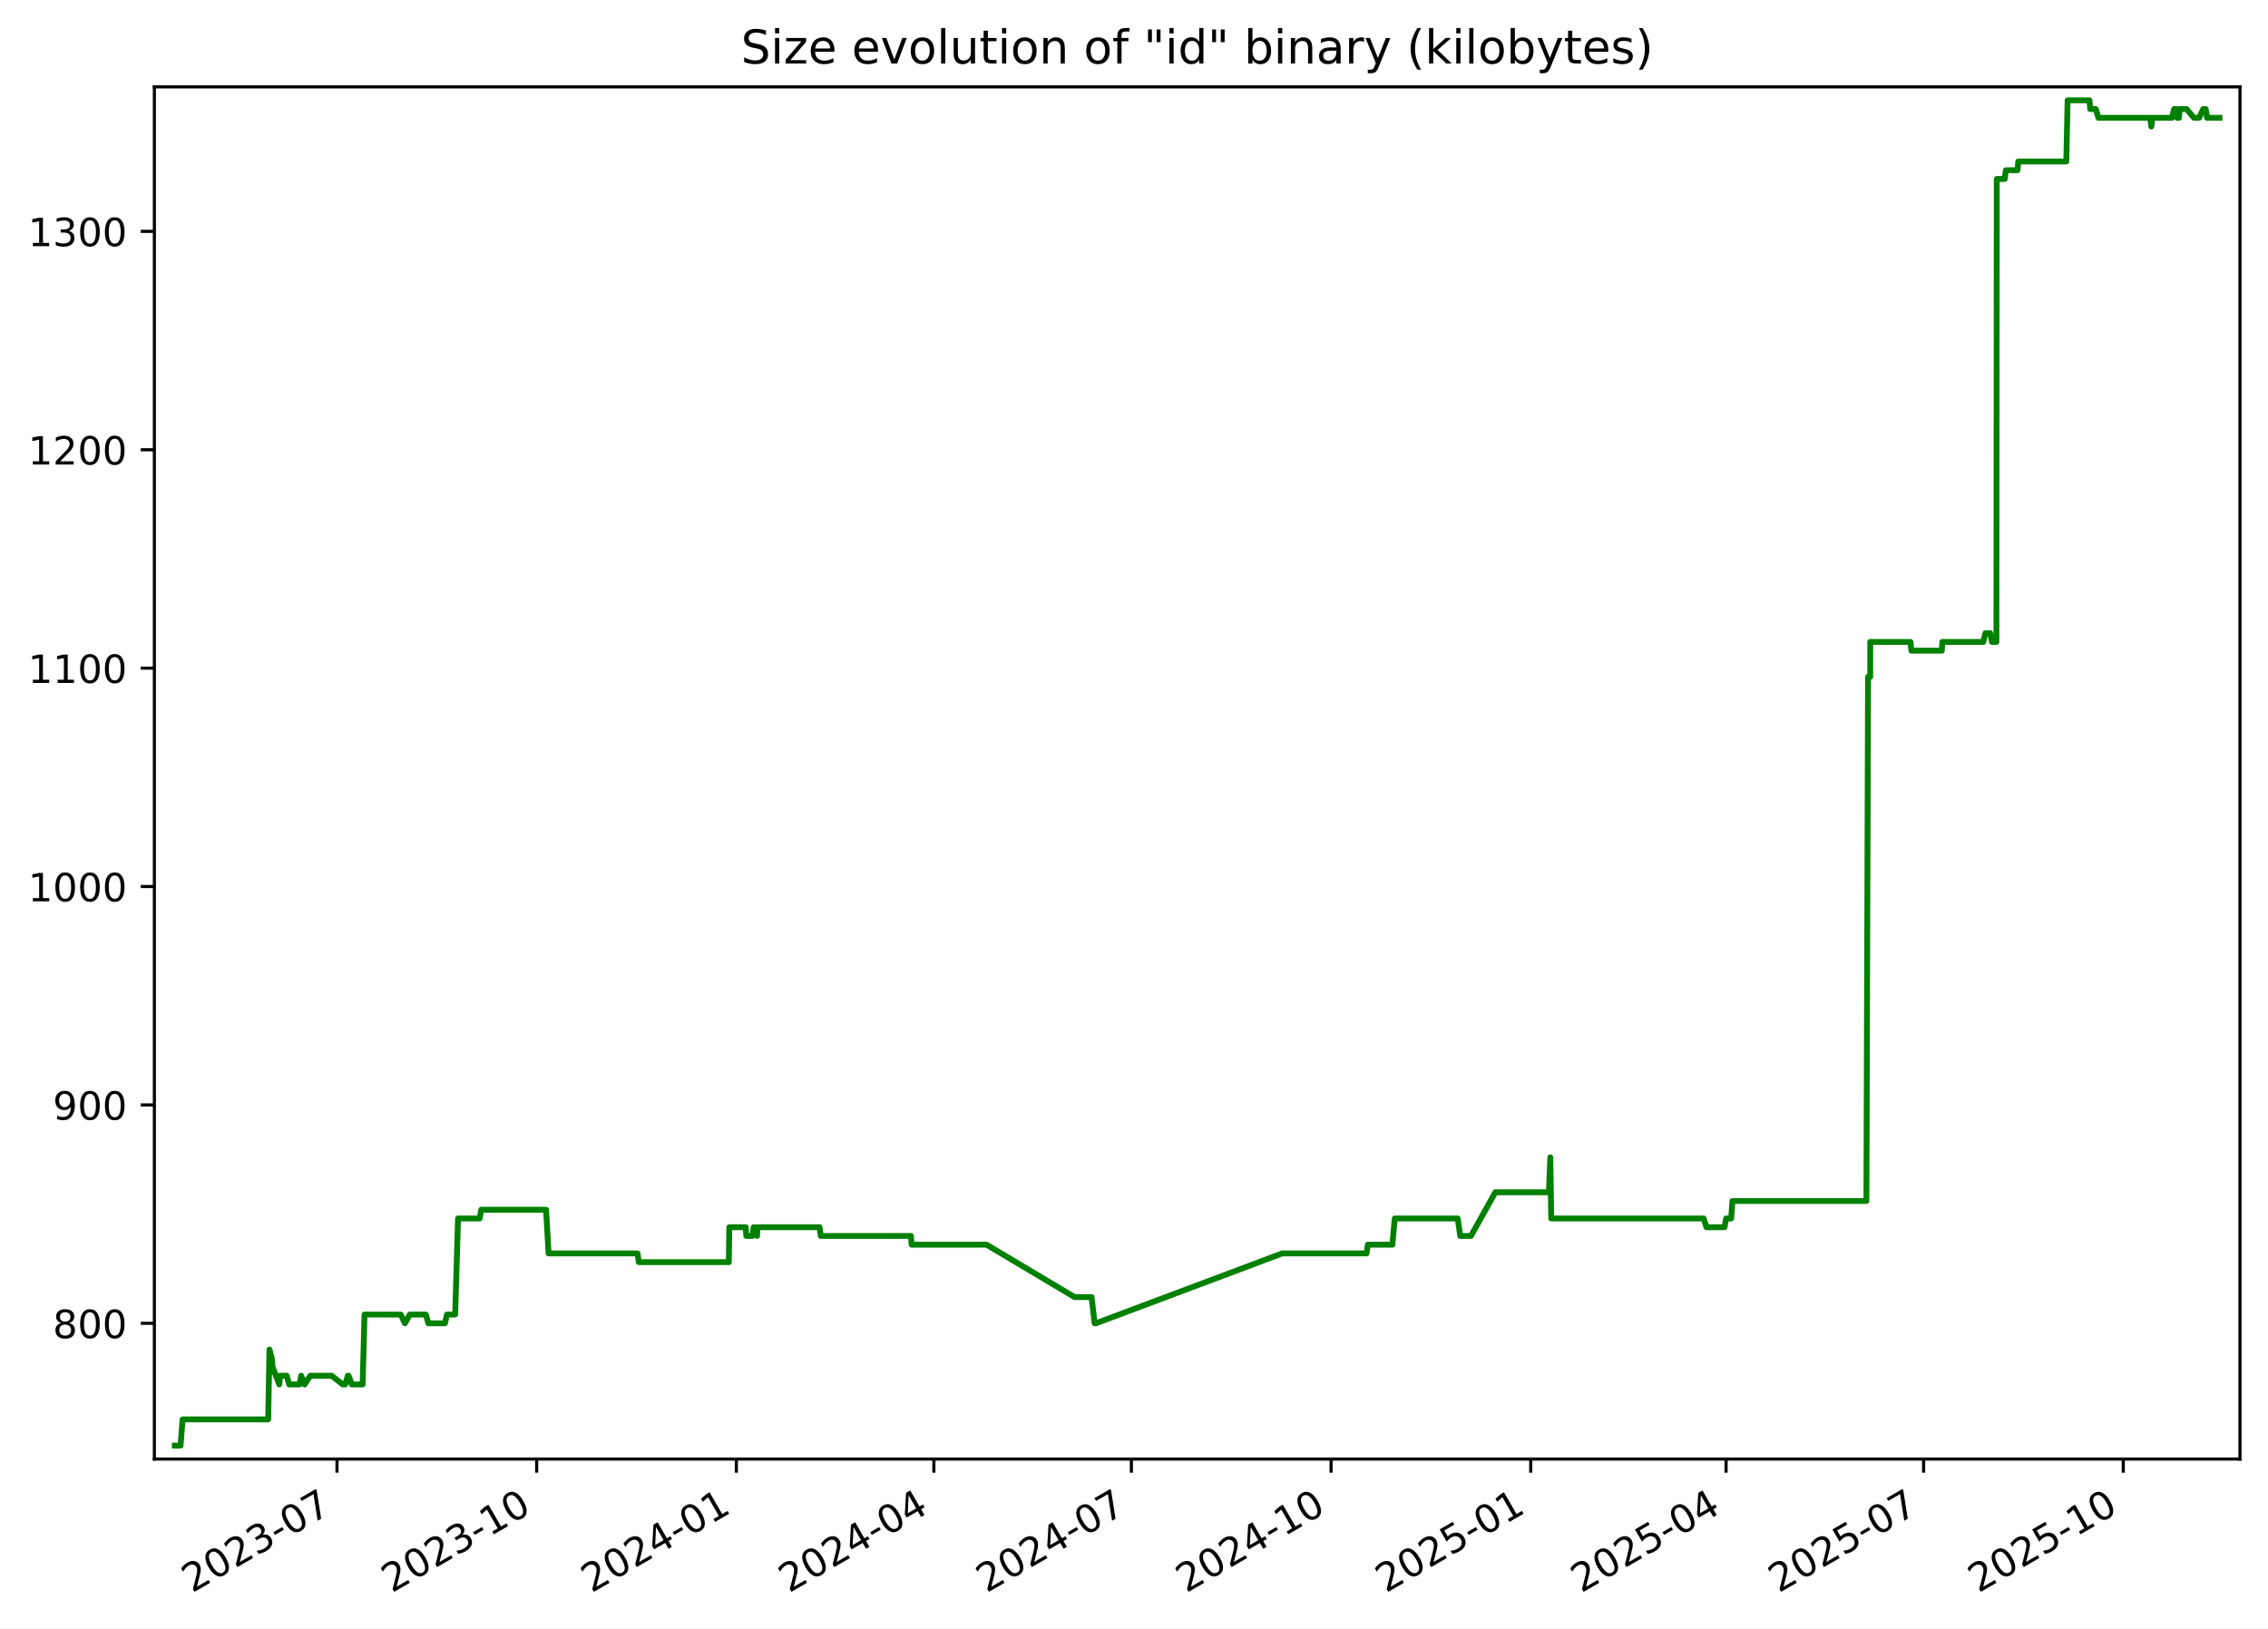
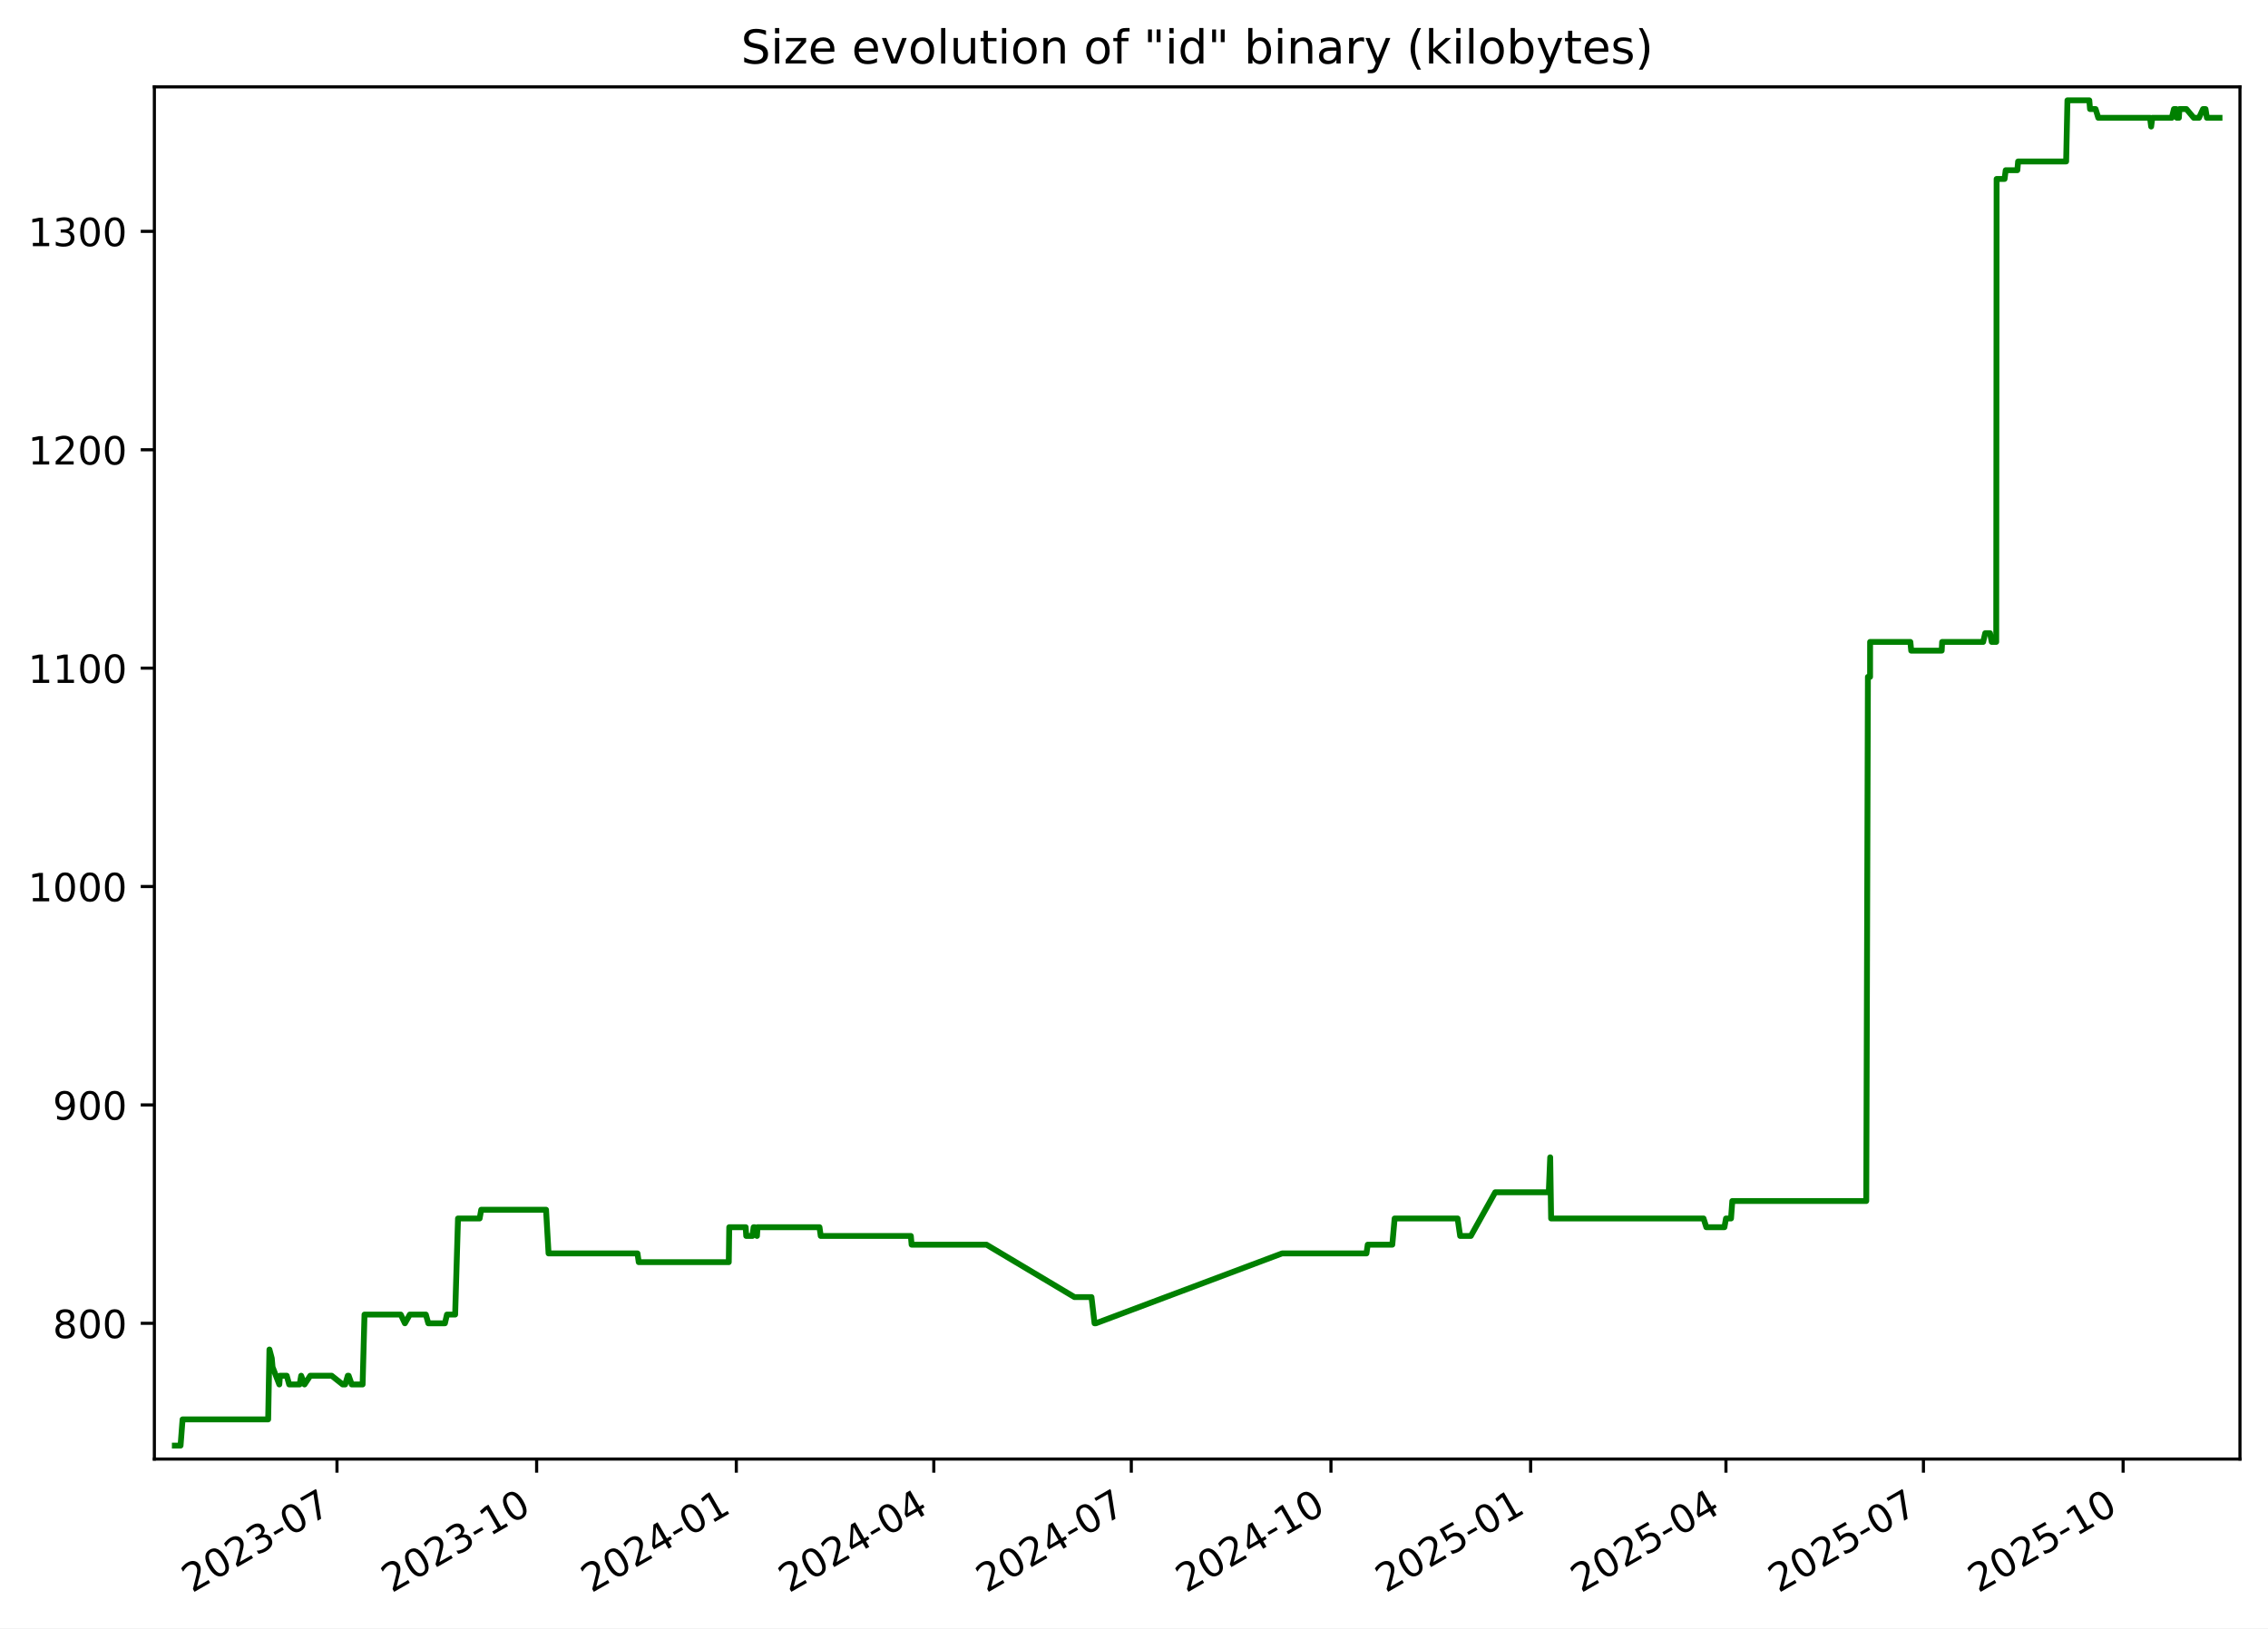
<svg xmlns="http://www.w3.org/2000/svg" xmlns:xlink="http://www.w3.org/1999/xlink" width="582.53pt" height="418.303pt" viewBox="0 0 582.53 418.303" version="1.1">
  <defs>
    <style type="text/css">*{stroke-linejoin: round; stroke-linecap: butt}</style>
  </defs>
  <g id="figure_1">
    <g id="patch_1">
      <path d="M -0 418.303  L 582.53 418.303  L 582.53 0  L -0 0  z " style="fill: #ffffff" />
    </g>
    <g id="axes_1">
      <g id="patch_2">
        <path d="M 39.65 374.83  L 575.33 374.83  L 575.33 22.318  L 39.65 22.318  z " style="fill: #ffffff" />
      </g>
      <g id="matplotlib.axis_1">
        <g id="xtick_1">
          <g id="line2d_1">
            <defs>
-               <path id="m49746ea705" d="M 0 0  L 0 3.5  " style="stroke: #000000; stroke-width: 0.8" />
+               <path id="m92edfda7ad" d="M 0 0  L 0 3.5  " style="stroke: #000000; stroke-width: 0.8" />
            </defs>
            <g>
-               <use xlink:href="#m49746ea705" x="86.557" y="374.83" style="stroke: #000000; stroke-width: 0.8" />
+               <use xlink:href="#m92edfda7ad" x="86.553" y="374.83" style="stroke: #000000; stroke-width: 0.8" />
            </g>
          </g>
          <g id="text_1">
-             <g transform="translate(49.3318 409.302) rotate(-30) scale(0.1 -0.1)">
+             <g transform="translate(49.32823 409.302) rotate(-30) scale(0.1 -0.1)">
              <defs>
                <path id="DejaVuSans-32" d="M 1228 531  L 3431 531  L 3431 0  L 469 0  L 469 531  Q 828 903 1448 1529  Q 2069 2156 2228 2338  Q 2531 2678 2651 2914  Q 2772 3150 2772 3378  Q 2772 3750 2511 3984  Q 2250 4219 1831 4219  Q 1534 4219 1204 4116  Q 875 4013 500 3803  L 500 4441  Q 881 4594 1212 4672  Q 1544 4750 1819 4750  Q 2544 4750 2975 4387  Q 3406 4025 3406 3419  Q 3406 3131 3298 2873  Q 3191 2616 2906 2266  Q 2828 2175 2409 1742  Q 1991 1309 1228 531  z " transform="scale(0.015625)" />
                <path id="DejaVuSans-30" d="M 2034 4250  Q 1547 4250 1301 3770  Q 1056 3291 1056 2328  Q 1056 1369 1301 889  Q 1547 409 2034 409  Q 2525 409 2770 889  Q 3016 1369 3016 2328  Q 3016 3291 2770 3770  Q 2525 4250 2034 4250  z M 2034 4750  Q 2819 4750 3233 4129  Q 3647 3509 3647 2328  Q 3647 1150 3233 529  Q 2819 -91 2034 -91  Q 1250 -91 836 529  Q 422 1150 422 2328  Q 422 3509 836 4129  Q 1250 4750 2034 4750  z " transform="scale(0.015625)" />
                <path id="DejaVuSans-33" d="M 2597 2516  Q 3050 2419 3304 2112  Q 3559 1806 3559 1356  Q 3559 666 3084 287  Q 2609 -91 1734 -91  Q 1441 -91 1130 -33  Q 819 25 488 141  L 488 750  Q 750 597 1062 519  Q 1375 441 1716 441  Q 2309 441 2620 675  Q 2931 909 2931 1356  Q 2931 1769 2642 2001  Q 2353 2234 1838 2234  L 1294 2234  L 1294 2753  L 1863 2753  Q 2328 2753 2575 2939  Q 2822 3125 2822 3475  Q 2822 3834 2567 4026  Q 2313 4219 1838 4219  Q 1578 4219 1281 4162  Q 984 4106 628 3988  L 628 4550  Q 988 4650 1302 4700  Q 1616 4750 1894 4750  Q 2613 4750 3031 4423  Q 3450 4097 3450 3541  Q 3450 3153 3228 2886  Q 3006 2619 2597 2516  z " transform="scale(0.015625)" />
                <path id="DejaVuSans-2d" d="M 313 2009  L 1997 2009  L 1997 1497  L 313 1497  L 313 2009  z " transform="scale(0.015625)" />
                <path id="DejaVuSans-37" d="M 525 4666  L 3525 4666  L 3525 4397  L 1831 0  L 1172 0  L 2766 4134  L 525 4134  L 525 4666  z " transform="scale(0.015625)" />
              </defs>
              <use xlink:href="#DejaVuSans-32" />
              <use xlink:href="#DejaVuSans-30" x="63.623" />
              <use xlink:href="#DejaVuSans-32" x="127.246" />
              <use xlink:href="#DejaVuSans-33" x="190.869" />
              <use xlink:href="#DejaVuSans-2d" x="254.492" />
              <use xlink:href="#DejaVuSans-30" x="290.576" />
              <use xlink:href="#DejaVuSans-37" x="354.199" />
            </g>
          </g>
        </g>
        <g id="xtick_2">
          <g id="line2d_2">
            <g>
-               <use xlink:href="#m49746ea705" x="137.844" y="374.83" style="stroke: #000000; stroke-width: 0.8" />
+               <use xlink:href="#m92edfda7ad" x="137.836" y="374.83" style="stroke: #000000; stroke-width: 0.8" />
            </g>
          </g>
          <g id="text_2">
-             <g transform="translate(100.6195 409.302) rotate(-30) scale(0.1 -0.1)">
+             <g transform="translate(100.6115 409.302) rotate(-30) scale(0.1 -0.1)">
              <defs>
                <path id="DejaVuSans-31" d="M 794 531  L 1825 531  L 1825 4091  L 703 3866  L 703 4441  L 1819 4666  L 2450 4666  L 2450 531  L 3481 531  L 3481 0  L 794 0  L 794 531  z " transform="scale(0.015625)" />
              </defs>
              <use xlink:href="#DejaVuSans-32" />
              <use xlink:href="#DejaVuSans-30" x="63.623" />
              <use xlink:href="#DejaVuSans-32" x="127.246" />
              <use xlink:href="#DejaVuSans-33" x="190.869" />
              <use xlink:href="#DejaVuSans-2d" x="254.492" />
              <use xlink:href="#DejaVuSans-31" x="290.576" />
              <use xlink:href="#DejaVuSans-30" x="354.199" />
            </g>
          </g>
        </g>
        <g id="xtick_3">
          <g id="line2d_3">
            <g>
-               <use xlink:href="#m49746ea705" x="189.132" y="374.83" style="stroke: #000000; stroke-width: 0.8" />
+               <use xlink:href="#m92edfda7ad" x="189.12" y="374.83" style="stroke: #000000; stroke-width: 0.8" />
            </g>
          </g>
          <g id="text_3">
-             <g transform="translate(151.9072 409.302) rotate(-30) scale(0.1 -0.1)">
+             <g transform="translate(151.8948 409.302) rotate(-30) scale(0.1 -0.1)">
              <defs>
                <path id="DejaVuSans-34" d="M 2419 4116  L 825 1625  L 2419 1625  L 2419 4116  z M 2253 4666  L 3047 4666  L 3047 1625  L 3713 1625  L 3713 1100  L 3047 1100  L 3047 0  L 2419 0  L 2419 1100  L 313 1100  L 313 1709  L 2253 4666  z " transform="scale(0.015625)" />
              </defs>
              <use xlink:href="#DejaVuSans-32" />
              <use xlink:href="#DejaVuSans-30" x="63.623" />
              <use xlink:href="#DejaVuSans-32" x="127.246" />
              <use xlink:href="#DejaVuSans-34" x="190.869" />
              <use xlink:href="#DejaVuSans-2d" x="254.492" />
              <use xlink:href="#DejaVuSans-30" x="290.576" />
              <use xlink:href="#DejaVuSans-31" x="354.199" />
            </g>
          </g>
        </g>
        <g id="xtick_4">
          <g id="line2d_4">
            <g>
-               <use xlink:href="#m49746ea705" x="239.862" y="374.83" style="stroke: #000000; stroke-width: 0.8" />
+               <use xlink:href="#m92edfda7ad" x="239.846" y="374.83" style="stroke: #000000; stroke-width: 0.8" />
            </g>
          </g>
          <g id="text_4">
-             <g transform="translate(202.6374 409.302) rotate(-30) scale(0.1 -0.1)">
+             <g transform="translate(202.6207 409.302) rotate(-30) scale(0.1 -0.1)">
              <use xlink:href="#DejaVuSans-32" />
              <use xlink:href="#DejaVuSans-30" x="63.623" />
              <use xlink:href="#DejaVuSans-32" x="127.246" />
              <use xlink:href="#DejaVuSans-34" x="190.869" />
              <use xlink:href="#DejaVuSans-2d" x="254.492" />
              <use xlink:href="#DejaVuSans-30" x="290.576" />
              <use xlink:href="#DejaVuSans-34" x="354.199" />
            </g>
          </g>
        </g>
        <g id="xtick_5">
          <g id="line2d_5">
            <g>
-               <use xlink:href="#m49746ea705" x="290.592" y="374.83" style="stroke: #000000; stroke-width: 0.8" />
+               <use xlink:href="#m92edfda7ad" x="290.571" y="374.83" style="stroke: #000000; stroke-width: 0.8" />
            </g>
          </g>
          <g id="text_5">
-             <g transform="translate(253.3677 409.302) rotate(-30) scale(0.1 -0.1)">
+             <g transform="translate(253.3466 409.302) rotate(-30) scale(0.1 -0.1)">
              <use xlink:href="#DejaVuSans-32" />
              <use xlink:href="#DejaVuSans-30" x="63.623" />
              <use xlink:href="#DejaVuSans-32" x="127.246" />
              <use xlink:href="#DejaVuSans-34" x="190.869" />
              <use xlink:href="#DejaVuSans-2d" x="254.492" />
              <use xlink:href="#DejaVuSans-30" x="290.576" />
              <use xlink:href="#DejaVuSans-37" x="354.199" />
            </g>
          </g>
        </g>
        <g id="xtick_6">
          <g id="line2d_6">
            <g>
-               <use xlink:href="#m49746ea705" x="341.88" y="374.83" style="stroke: #000000; stroke-width: 0.8" />
+               <use xlink:href="#m92edfda7ad" x="341.855" y="374.83" style="stroke: #000000; stroke-width: 0.8" />
            </g>
          </g>
          <g id="text_6">
-             <g transform="translate(304.6554 409.302) rotate(-30) scale(0.1 -0.1)">
+             <g transform="translate(304.6299 409.302) rotate(-30) scale(0.1 -0.1)">
              <use xlink:href="#DejaVuSans-32" />
              <use xlink:href="#DejaVuSans-30" x="63.623" />
              <use xlink:href="#DejaVuSans-32" x="127.246" />
              <use xlink:href="#DejaVuSans-34" x="190.869" />
              <use xlink:href="#DejaVuSans-2d" x="254.492" />
              <use xlink:href="#DejaVuSans-31" x="290.576" />
              <use xlink:href="#DejaVuSans-30" x="354.199" />
            </g>
          </g>
        </g>
        <g id="xtick_7">
          <g id="line2d_7">
            <g>
-               <use xlink:href="#m49746ea705" x="393.168" y="374.83" style="stroke: #000000; stroke-width: 0.8" />
+               <use xlink:href="#m92edfda7ad" x="393.138" y="374.83" style="stroke: #000000; stroke-width: 0.8" />
            </g>
          </g>
          <g id="text_7">
-             <g transform="translate(355.9431 409.302) rotate(-30) scale(0.1 -0.1)">
+             <g transform="translate(355.9132 409.302) rotate(-30) scale(0.1 -0.1)">
              <defs>
                <path id="DejaVuSans-35" d="M 691 4666  L 3169 4666  L 3169 4134  L 1269 4134  L 1269 2991  Q 1406 3038 1543 3061  Q 1681 3084 1819 3084  Q 2600 3084 3056 2656  Q 3513 2228 3513 1497  Q 3513 744 3044 326  Q 2575 -91 1722 -91  Q 1428 -91 1123 -41  Q 819 9 494 109  L 494 744  Q 775 591 1075 516  Q 1375 441 1709 441  Q 2250 441 2565 725  Q 2881 1009 2881 1497  Q 2881 1984 2565 2268  Q 2250 2553 1709 2553  Q 1456 2553 1204 2497  Q 953 2441 691 2322  L 691 4666  z " transform="scale(0.015625)" />
              </defs>
              <use xlink:href="#DejaVuSans-32" />
              <use xlink:href="#DejaVuSans-30" x="63.623" />
              <use xlink:href="#DejaVuSans-32" x="127.246" />
              <use xlink:href="#DejaVuSans-35" x="190.869" />
              <use xlink:href="#DejaVuSans-2d" x="254.492" />
              <use xlink:href="#DejaVuSans-30" x="290.576" />
              <use xlink:href="#DejaVuSans-31" x="354.199" />
            </g>
          </g>
        </g>
        <g id="xtick_8">
          <g id="line2d_8">
            <g>
-               <use xlink:href="#m49746ea705" x="443.341" y="374.83" style="stroke: #000000; stroke-width: 0.8" />
+               <use xlink:href="#m92edfda7ad" x="443.306" y="374.83" style="stroke: #000000; stroke-width: 0.8" />
            </g>
          </g>
          <g id="text_8">
-             <g transform="translate(406.1158 409.302) rotate(-30) scale(0.1 -0.1)">
+             <g transform="translate(406.0817 409.302) rotate(-30) scale(0.1 -0.1)">
              <use xlink:href="#DejaVuSans-32" />
              <use xlink:href="#DejaVuSans-30" x="63.623" />
              <use xlink:href="#DejaVuSans-32" x="127.246" />
              <use xlink:href="#DejaVuSans-35" x="190.869" />
              <use xlink:href="#DejaVuSans-2d" x="254.492" />
              <use xlink:href="#DejaVuSans-30" x="290.576" />
              <use xlink:href="#DejaVuSans-34" x="354.199" />
            </g>
          </g>
        </g>
        <g id="xtick_9">
          <g id="line2d_9">
            <g>
-               <use xlink:href="#m49746ea705" x="494.071" y="374.83" style="stroke: #000000; stroke-width: 0.8" />
+               <use xlink:href="#m92edfda7ad" x="494.032" y="374.83" style="stroke: #000000; stroke-width: 0.8" />
            </g>
          </g>
          <g id="text_9">
-             <g transform="translate(456.846 409.302) rotate(-30) scale(0.1 -0.1)">
+             <g transform="translate(456.8075 409.302) rotate(-30) scale(0.1 -0.1)">
              <use xlink:href="#DejaVuSans-32" />
              <use xlink:href="#DejaVuSans-30" x="63.623" />
              <use xlink:href="#DejaVuSans-32" x="127.246" />
              <use xlink:href="#DejaVuSans-35" x="190.869" />
              <use xlink:href="#DejaVuSans-2d" x="254.492" />
              <use xlink:href="#DejaVuSans-30" x="290.576" />
              <use xlink:href="#DejaVuSans-37" x="354.199" />
            </g>
          </g>
        </g>
        <g id="xtick_10">
          <g id="line2d_10">
            <g>
-               <use xlink:href="#m49746ea705" x="545.359" y="374.83" style="stroke: #000000; stroke-width: 0.8" />
+               <use xlink:href="#m92edfda7ad" x="545.316" y="374.83" style="stroke: #000000; stroke-width: 0.8" />
            </g>
          </g>
          <g id="text_10">
-             <g transform="translate(508.1337 409.302) rotate(-30) scale(0.1 -0.1)">
+             <g transform="translate(508.0908 409.302) rotate(-30) scale(0.1 -0.1)">
              <use xlink:href="#DejaVuSans-32" />
              <use xlink:href="#DejaVuSans-30" x="63.623" />
              <use xlink:href="#DejaVuSans-32" x="127.246" />
              <use xlink:href="#DejaVuSans-35" x="190.869" />
              <use xlink:href="#DejaVuSans-2d" x="254.492" />
              <use xlink:href="#DejaVuSans-31" x="290.576" />
              <use xlink:href="#DejaVuSans-30" x="354.199" />
            </g>
          </g>
        </g>
      </g>
      <g id="matplotlib.axis_2">
        <g id="ytick_1">
          <g id="line2d_11">
            <defs>
-               <path id="mb35986c2fb" d="M 0 0  L -3.5 0  " style="stroke: #000000; stroke-width: 0.8" />
+               <path id="mf2a9e381f2" d="M 0 0  L -3.5 0  " style="stroke: #000000; stroke-width: 0.8" />
            </defs>
            <g>
-               <use xlink:href="#mb35986c2fb" x="39.65" y="339.956" style="stroke: #000000; stroke-width: 0.8" />
+               <use xlink:href="#mf2a9e381f2" x="39.65" y="339.956" style="stroke: #000000; stroke-width: 0.8" />
            </g>
          </g>
          <g id="text_11">
            <g transform="translate(13.5625 343.7552) scale(0.1 -0.1)">
              <defs>
                <path id="DejaVuSans-38" d="M 2034 2216  Q 1584 2216 1326 1975  Q 1069 1734 1069 1313  Q 1069 891 1326 650  Q 1584 409 2034 409  Q 2484 409 2743 651  Q 3003 894 3003 1313  Q 3003 1734 2745 1975  Q 2488 2216 2034 2216  z M 1403 2484  Q 997 2584 770 2862  Q 544 3141 544 3541  Q 544 4100 942 4425  Q 1341 4750 2034 4750  Q 2731 4750 3128 4425  Q 3525 4100 3525 3541  Q 3525 3141 3298 2862  Q 3072 2584 2669 2484  Q 3125 2378 3379 2068  Q 3634 1759 3634 1313  Q 3634 634 3220 271  Q 2806 -91 2034 -91  Q 1263 -91 848 271  Q 434 634 434 1313  Q 434 1759 690 2068  Q 947 2378 1403 2484  z M 1172 3481  Q 1172 3119 1398 2916  Q 1625 2713 2034 2713  Q 2441 2713 2670 2916  Q 2900 3119 2900 3481  Q 2900 3844 2670 4047  Q 2441 4250 2034 4250  Q 1625 4250 1398 4047  Q 1172 3844 1172 3481  z " transform="scale(0.015625)" />
              </defs>
              <use xlink:href="#DejaVuSans-38" />
              <use xlink:href="#DejaVuSans-30" x="63.623" />
              <use xlink:href="#DejaVuSans-30" x="127.246" />
            </g>
          </g>
        </g>
        <g id="ytick_2">
          <g id="line2d_12">
            <g>
-               <use xlink:href="#mb35986c2fb" x="39.65" y="283.852" style="stroke: #000000; stroke-width: 0.8" />
+               <use xlink:href="#mf2a9e381f2" x="39.65" y="283.852" style="stroke: #000000; stroke-width: 0.8" />
            </g>
          </g>
          <g id="text_12">
            <g transform="translate(13.5625 287.6513) scale(0.1 -0.1)">
              <defs>
                <path id="DejaVuSans-39" d="M 703 97  L 703 672  Q 941 559 1184 500  Q 1428 441 1663 441  Q 2288 441 2617 861  Q 2947 1281 2994 2138  Q 2813 1869 2534 1725  Q 2256 1581 1919 1581  Q 1219 1581 811 2004  Q 403 2428 403 3163  Q 403 3881 828 4315  Q 1253 4750 1959 4750  Q 2769 4750 3195 4129  Q 3622 3509 3622 2328  Q 3622 1225 3098 567  Q 2575 -91 1691 -91  Q 1453 -91 1209 -44  Q 966 3 703 97  z M 1959 2075  Q 2384 2075 2632 2365  Q 2881 2656 2881 3163  Q 2881 3666 2632 3958  Q 2384 4250 1959 4250  Q 1534 4250 1286 3958  Q 1038 3666 1038 3163  Q 1038 2656 1286 2365  Q 1534 2075 1959 2075  z " transform="scale(0.015625)" />
              </defs>
              <use xlink:href="#DejaVuSans-39" />
              <use xlink:href="#DejaVuSans-30" x="63.623" />
              <use xlink:href="#DejaVuSans-30" x="127.246" />
            </g>
          </g>
        </g>
        <g id="ytick_3">
          <g id="line2d_13">
            <g>
-               <use xlink:href="#mb35986c2fb" x="39.65" y="227.748" style="stroke: #000000; stroke-width: 0.8" />
+               <use xlink:href="#mf2a9e381f2" x="39.65" y="227.748" style="stroke: #000000; stroke-width: 0.8" />
            </g>
          </g>
          <g id="text_13">
            <g transform="translate(7.2 231.5474) scale(0.1 -0.1)">
              <use xlink:href="#DejaVuSans-31" />
              <use xlink:href="#DejaVuSans-30" x="63.623" />
              <use xlink:href="#DejaVuSans-30" x="127.246" />
              <use xlink:href="#DejaVuSans-30" x="190.869" />
            </g>
          </g>
        </g>
        <g id="ytick_4">
          <g id="line2d_14">
            <g>
-               <use xlink:href="#mb35986c2fb" x="39.65" y="171.644" style="stroke: #000000; stroke-width: 0.8" />
+               <use xlink:href="#mf2a9e381f2" x="39.65" y="171.644" style="stroke: #000000; stroke-width: 0.8" />
            </g>
          </g>
          <g id="text_14">
            <g transform="translate(7.2 175.4435) scale(0.1 -0.1)">
              <use xlink:href="#DejaVuSans-31" />
              <use xlink:href="#DejaVuSans-31" x="63.623" />
              <use xlink:href="#DejaVuSans-30" x="127.246" />
              <use xlink:href="#DejaVuSans-30" x="190.869" />
            </g>
          </g>
        </g>
        <g id="ytick_5">
          <g id="line2d_15">
            <g>
-               <use xlink:href="#mb35986c2fb" x="39.65" y="115.54" style="stroke: #000000; stroke-width: 0.8" />
+               <use xlink:href="#mf2a9e381f2" x="39.65" y="115.54" style="stroke: #000000; stroke-width: 0.8" />
            </g>
          </g>
          <g id="text_15">
            <g transform="translate(7.2 119.3396) scale(0.1 -0.1)">
              <use xlink:href="#DejaVuSans-31" />
              <use xlink:href="#DejaVuSans-32" x="63.623" />
              <use xlink:href="#DejaVuSans-30" x="127.246" />
              <use xlink:href="#DejaVuSans-30" x="190.869" />
            </g>
          </g>
        </g>
        <g id="ytick_6">
          <g id="line2d_16">
            <g>
-               <use xlink:href="#mb35986c2fb" x="39.65" y="59.436" style="stroke: #000000; stroke-width: 0.8" />
+               <use xlink:href="#mf2a9e381f2" x="39.65" y="59.436" style="stroke: #000000; stroke-width: 0.8" />
            </g>
          </g>
          <g id="text_16">
            <g transform="translate(7.2 63.23568) scale(0.1 -0.1)">
              <use xlink:href="#DejaVuSans-31" />
              <use xlink:href="#DejaVuSans-33" x="63.623" />
              <use xlink:href="#DejaVuSans-30" x="127.246" />
              <use xlink:href="#DejaVuSans-30" x="190.869" />
            </g>
          </g>
        </g>
      </g>
      <g id="line2d_17">
-         <path d="M 44.902 371.374  L 46.378 371.374  L 46.894 364.642  L 68.881 364.642  L 69.207 346.688  L 69.806 348.933  L 70.004 351.177  L 71.741 355.665  L 71.912 353.421  L 73.649 353.421  L 74.28 355.665  L 76.958 355.665  L 77.36 353.421  L 78.218 355.665  L 79.695 353.421  L 85.192 353.421  L 88.018 355.665  L 88.664 355.665  L 89.334 353.421  L 89.553 353.421  L 90.35 355.665  L 93.14 355.665  L 93.626 337.712  L 102.935 337.712  L 104.003 339.956  L 105.267 337.712  L 109.385 337.712  L 110.016 339.956  L 114.285 339.956  L 114.808 337.712  L 116.91 337.712  L 117.644 313.026  L 123.2 313.026  L 123.609 310.782  L 140.258 310.782  L 140.905 322.003  L 163.749 322.003  L 164.068 324.247  L 187.197 324.247  L 187.318 315.27  L 191.541 315.27  L 191.678 317.514  L 193.275 317.514  L 193.576 315.27  L 193.858 315.27  L 194.439 317.514  L 194.58 315.27  L 210.503 315.27  L 210.816 317.514  L 233.964 317.514  L 234.162 319.759  L 253.398 319.759  L 275.993 333.223  L 280.366 333.223  L 281.151 339.956  L 281.491 339.956  L 329.329 322.003  L 350.998 322.003  L 351.323 319.759  L 357.634 319.759  L 358.236 313.026  L 374.41 313.026  L 375.064 317.514  L 377.809 317.514  L 384.071 306.294  L 397.826 306.294  L 398.198 297.317  L 398.431 313.026  L 437.589 313.026  L 438.294 315.27  L 442.948 315.27  L 443.35 313.026  L 444.645 313.026  L 444.973 308.538  L 479.382 308.538  L 479.805 173.888  L 480.362 173.888  L 480.368 164.912  L 490.711 164.912  L 490.926 167.156  L 498.76 167.156  L 498.872 164.912  L 509.409 164.912  L 509.936 162.668  L 511.177 162.668  L 511.61 164.912  L 512.767 164.912  L 512.867 45.972  L 514.908 45.972  L 515.202 43.727  L 518.193 43.727  L 518.383 41.483  L 530.726 41.483  L 531.058 25.774  L 536.675 25.774  L 536.859 28.018  L 538.292 28.018  L 538.984 30.262  L 552.27 30.262  L 552.56 32.507  L 552.856 30.262  L 557.86 30.262  L 558.413 28.018  L 559.014 28.018  L 559.172 30.262  L 559.685 30.262  L 559.819 28.018  L 561.614 28.018  L 563.507 30.262  L 564.85 30.262  L 565.886 28.018  L 566.529 28.018  L 566.878 30.262  L 570.078 30.262  L 570.078 30.262  " clip-path="url(#p1cda2c06cb)" style="fill: none; stroke: #008000; stroke-width: 1.5; stroke-linecap: square" />
+         <path d="M 44.902 371.374  L 46.377 371.374  L 46.894 364.642  L 68.879 364.642  L 69.205 346.688  L 69.804 348.933  L 70.001 351.177  L 71.739 355.665  L 71.91 353.421  L 73.647 353.421  L 74.278 355.665  L 76.956 355.665  L 77.357 353.421  L 78.216 355.665  L 79.692 353.421  L 85.189 353.421  L 88.014 355.665  L 88.661 355.665  L 89.33 353.421  L 89.549 353.421  L 90.346 355.665  L 93.136 355.665  L 93.621 337.712  L 102.93 337.712  L 103.998 339.956  L 105.262 337.712  L 109.379 337.712  L 110.01 339.956  L 114.279 339.956  L 114.802 337.712  L 116.904 337.712  L 117.638 313.026  L 123.193 313.026  L 123.602 310.782  L 140.25 310.782  L 140.897 322.003  L 163.739 322.003  L 164.058 324.247  L 187.185 324.247  L 187.306 315.27  L 191.529 315.27  L 191.665 317.514  L 193.262 317.514  L 193.563 315.27  L 193.846 315.27  L 194.426 317.514  L 194.567 315.27  L 210.489 315.27  L 210.802 317.514  L 233.948 317.514  L 234.146 319.759  L 253.38 319.759  L 275.973 333.223  L 280.346 333.223  L 281.131 339.956  L 281.47 339.956  L 329.304 322.003  L 350.972 322.003  L 351.297 319.759  L 357.607 319.759  L 358.21 313.026  L 374.382 313.026  L 375.036 317.514  L 377.781 317.514  L 384.042 306.294  L 397.796 306.294  L 398.167 297.317  L 398.401 313.026  L 437.556 313.026  L 438.26 315.27  L 442.914 315.27  L 443.316 313.026  L 444.61 313.026  L 444.939 308.538  L 479.345 308.538  L 479.768 173.888  L 480.325 173.888  L 480.331 164.912  L 490.673 164.912  L 490.888 167.156  L 498.721 167.156  L 498.833 164.912  L 509.369 164.912  L 509.896 162.668  L 511.137 162.668  L 511.57 164.912  L 512.727 164.912  L 512.827 45.972  L 514.868 45.972  L 515.161 43.727  L 518.152 43.727  L 518.343 41.483  L 530.684 41.483  L 531.016 25.774  L 536.633 25.774  L 536.817 28.018  L 538.25 28.018  L 538.941 30.262  L 552.227 30.262  L 552.517 32.507  L 552.813 30.262  L 557.816 30.262  L 558.369 28.018  L 558.97 28.018  L 559.128 30.262  L 559.641 30.262  L 559.775 28.018  L 561.57 28.018  L 563.463 30.262  L 564.806 30.262  L 565.842 28.018  L 566.484 28.018  L 566.833 30.262  L 570.078 30.262  L 570.078 30.262  " clip-path="url(#p0ad42b864f)" style="fill: none; stroke: #008000; stroke-width: 1.5; stroke-linecap: square" />
      </g>
      <g id="patch_3">
        <path d="M 39.65 374.83  L 39.65 22.318  " style="fill: none; stroke: #000000; stroke-width: 0.8; stroke-linejoin: miter; stroke-linecap: square" />
      </g>
      <g id="patch_4">
        <path d="M 575.33 374.83  L 575.33 22.318  " style="fill: none; stroke: #000000; stroke-width: 0.8; stroke-linejoin: miter; stroke-linecap: square" />
      </g>
      <g id="patch_5">
        <path d="M 39.65 374.83  L 575.33 374.83  " style="fill: none; stroke: #000000; stroke-width: 0.8; stroke-linejoin: miter; stroke-linecap: square" />
      </g>
      <g id="patch_6">
        <path d="M 39.65 22.318  L 575.33 22.318  " style="fill: none; stroke: #000000; stroke-width: 0.8; stroke-linejoin: miter; stroke-linecap: square" />
      </g>
      <g id="text_17">
        <g transform="translate(190.3184 16.31812) scale(0.12 -0.12)">
          <defs>
            <path id="DejaVuSans-53" d="M 3425 4513  L 3425 3897  Q 3066 4069 2747 4153  Q 2428 4238 2131 4238  Q 1616 4238 1336 4038  Q 1056 3838 1056 3469  Q 1056 3159 1242 3001  Q 1428 2844 1947 2747  L 2328 2669  Q 3034 2534 3370 2195  Q 3706 1856 3706 1288  Q 3706 609 3251 259  Q 2797 -91 1919 -91  Q 1588 -91 1214 -16  Q 841 59 441 206  L 441 856  Q 825 641 1194 531  Q 1563 422 1919 422  Q 2459 422 2753 634  Q 3047 847 3047 1241  Q 3047 1584 2836 1778  Q 2625 1972 2144 2069  L 1759 2144  Q 1053 2284 737 2584  Q 422 2884 422 3419  Q 422 4038 858 4394  Q 1294 4750 2059 4750  Q 2388 4750 2728 4690  Q 3069 4631 3425 4513  z " transform="scale(0.015625)" />
            <path id="DejaVuSans-69" d="M 603 3500  L 1178 3500  L 1178 0  L 603 0  L 603 3500  z M 603 4863  L 1178 4863  L 1178 4134  L 603 4134  L 603 4863  z " transform="scale(0.015625)" />
            <path id="DejaVuSans-7a" d="M 353 3500  L 3084 3500  L 3084 2975  L 922 459  L 3084 459  L 3084 0  L 275 0  L 275 525  L 2438 3041  L 353 3041  L 353 3500  z " transform="scale(0.015625)" />
            <path id="DejaVuSans-65" d="M 3597 1894  L 3597 1613  L 953 1613  Q 991 1019 1311 708  Q 1631 397 2203 397  Q 2534 397 2845 478  Q 3156 559 3463 722  L 3463 178  Q 3153 47 2828 -22  Q 2503 -91 2169 -91  Q 1331 -91 842 396  Q 353 884 353 1716  Q 353 2575 817 3079  Q 1281 3584 2069 3584  Q 2775 3584 3186 3129  Q 3597 2675 3597 1894  z M 3022 2063  Q 3016 2534 2758 2815  Q 2500 3097 2075 3097  Q 1594 3097 1305 2825  Q 1016 2553 972 2059  L 3022 2063  z " transform="scale(0.015625)" />
            <path id="DejaVuSans-20" transform="scale(0.015625)" />
            <path id="DejaVuSans-76" d="M 191 3500  L 800 3500  L 1894 563  L 2988 3500  L 3597 3500  L 2284 0  L 1503 0  L 191 3500  z " transform="scale(0.015625)" />
            <path id="DejaVuSans-6f" d="M 1959 3097  Q 1497 3097 1228 2736  Q 959 2375 959 1747  Q 959 1119 1226 758  Q 1494 397 1959 397  Q 2419 397 2687 759  Q 2956 1122 2956 1747  Q 2956 2369 2687 2733  Q 2419 3097 1959 3097  z M 1959 3584  Q 2709 3584 3137 3096  Q 3566 2609 3566 1747  Q 3566 888 3137 398  Q 2709 -91 1959 -91  Q 1206 -91 779 398  Q 353 888 353 1747  Q 353 2609 779 3096  Q 1206 3584 1959 3584  z " transform="scale(0.015625)" />
            <path id="DejaVuSans-6c" d="M 603 4863  L 1178 4863  L 1178 0  L 603 0  L 603 4863  z " transform="scale(0.015625)" />
            <path id="DejaVuSans-75" d="M 544 1381  L 544 3500  L 1119 3500  L 1119 1403  Q 1119 906 1312 657  Q 1506 409 1894 409  Q 2359 409 2629 706  Q 2900 1003 2900 1516  L 2900 3500  L 3475 3500  L 3475 0  L 2900 0  L 2900 538  Q 2691 219 2414 64  Q 2138 -91 1772 -91  Q 1169 -91 856 284  Q 544 659 544 1381  z M 1991 3584  L 1991 3584  z " transform="scale(0.015625)" />
            <path id="DejaVuSans-74" d="M 1172 4494  L 1172 3500  L 2356 3500  L 2356 3053  L 1172 3053  L 1172 1153  Q 1172 725 1289 603  Q 1406 481 1766 481  L 2356 481  L 2356 0  L 1766 0  Q 1100 0 847 248  Q 594 497 594 1153  L 594 3053  L 172 3053  L 172 3500  L 594 3500  L 594 4494  L 1172 4494  z " transform="scale(0.015625)" />
            <path id="DejaVuSans-6e" d="M 3513 2113  L 3513 0  L 2938 0  L 2938 2094  Q 2938 2591 2744 2837  Q 2550 3084 2163 3084  Q 1697 3084 1428 2787  Q 1159 2491 1159 1978  L 1159 0  L 581 0  L 581 3500  L 1159 3500  L 1159 2956  Q 1366 3272 1645 3428  Q 1925 3584 2291 3584  Q 2894 3584 3203 3211  Q 3513 2838 3513 2113  z " transform="scale(0.015625)" />
            <path id="DejaVuSans-66" d="M 2375 4863  L 2375 4384  L 1825 4384  Q 1516 4384 1395 4259  Q 1275 4134 1275 3809  L 1275 3500  L 2222 3500  L 2222 3053  L 1275 3053  L 1275 0  L 697 0  L 697 3053  L 147 3053  L 147 3500  L 697 3500  L 697 3744  Q 697 4328 969 4595  Q 1241 4863 1831 4863  L 2375 4863  z " transform="scale(0.015625)" />
            <path id="DejaVuSans-22" d="M 1147 4666  L 1147 2931  L 616 2931  L 616 4666  L 1147 4666  z M 2328 4666  L 2328 2931  L 1797 2931  L 1797 4666  L 2328 4666  z " transform="scale(0.015625)" />
            <path id="DejaVuSans-64" d="M 2906 2969  L 2906 4863  L 3481 4863  L 3481 0  L 2906 0  L 2906 525  Q 2725 213 2448 61  Q 2172 -91 1784 -91  Q 1150 -91 751 415  Q 353 922 353 1747  Q 353 2572 751 3078  Q 1150 3584 1784 3584  Q 2172 3584 2448 3432  Q 2725 3281 2906 2969  z M 947 1747  Q 947 1113 1208 752  Q 1469 391 1925 391  Q 2381 391 2643 752  Q 2906 1113 2906 1747  Q 2906 2381 2643 2742  Q 2381 3103 1925 3103  Q 1469 3103 1208 2742  Q 947 2381 947 1747  z " transform="scale(0.015625)" />
            <path id="DejaVuSans-62" d="M 3116 1747  Q 3116 2381 2855 2742  Q 2594 3103 2138 3103  Q 1681 3103 1420 2742  Q 1159 2381 1159 1747  Q 1159 1113 1420 752  Q 1681 391 2138 391  Q 2594 391 2855 752  Q 3116 1113 3116 1747  z M 1159 2969  Q 1341 3281 1617 3432  Q 1894 3584 2278 3584  Q 2916 3584 3314 3078  Q 3713 2572 3713 1747  Q 3713 922 3314 415  Q 2916 -91 2278 -91  Q 1894 -91 1617 61  Q 1341 213 1159 525  L 1159 0  L 581 0  L 581 4863  L 1159 4863  L 1159 2969  z " transform="scale(0.015625)" />
            <path id="DejaVuSans-61" d="M 2194 1759  Q 1497 1759 1228 1600  Q 959 1441 959 1056  Q 959 750 1161 570  Q 1363 391 1709 391  Q 2188 391 2477 730  Q 2766 1069 2766 1631  L 2766 1759  L 2194 1759  z M 3341 1997  L 3341 0  L 2766 0  L 2766 531  Q 2569 213 2275 61  Q 1981 -91 1556 -91  Q 1019 -91 701 211  Q 384 513 384 1019  Q 384 1609 779 1909  Q 1175 2209 1959 2209  L 2766 2209  L 2766 2266  Q 2766 2663 2505 2880  Q 2244 3097 1772 3097  Q 1472 3097 1187 3025  Q 903 2953 641 2809  L 641 3341  Q 956 3463 1253 3523  Q 1550 3584 1831 3584  Q 2591 3584 2966 3190  Q 3341 2797 3341 1997  z " transform="scale(0.015625)" />
            <path id="DejaVuSans-72" d="M 2631 2963  Q 2534 3019 2420 3045  Q 2306 3072 2169 3072  Q 1681 3072 1420 2755  Q 1159 2438 1159 1844  L 1159 0  L 581 0  L 581 3500  L 1159 3500  L 1159 2956  Q 1341 3275 1631 3429  Q 1922 3584 2338 3584  Q 2397 3584 2469 3576  Q 2541 3569 2628 3553  L 2631 2963  z " transform="scale(0.015625)" />
            <path id="DejaVuSans-79" d="M 2059 -325  Q 1816 -950 1584 -1140  Q 1353 -1331 966 -1331  L 506 -1331  L 506 -850  L 844 -850  Q 1081 -850 1212 -737  Q 1344 -625 1503 -206  L 1606 56  L 191 3500  L 800 3500  L 1894 763  L 2988 3500  L 3597 3500  L 2059 -325  z " transform="scale(0.015625)" />
            <path id="DejaVuSans-28" d="M 1984 4856  Q 1566 4138 1362 3434  Q 1159 2731 1159 2009  Q 1159 1288 1364 580  Q 1569 -128 1984 -844  L 1484 -844  Q 1016 -109 783 600  Q 550 1309 550 2009  Q 550 2706 781 3412  Q 1013 4119 1484 4856  L 1984 4856  z " transform="scale(0.015625)" />
            <path id="DejaVuSans-6b" d="M 581 4863  L 1159 4863  L 1159 1991  L 2875 3500  L 3609 3500  L 1753 1863  L 3688 0  L 2938 0  L 1159 1709  L 1159 0  L 581 0  L 581 4863  z " transform="scale(0.015625)" />
            <path id="DejaVuSans-73" d="M 2834 3397  L 2834 2853  Q 2591 2978 2328 3040  Q 2066 3103 1784 3103  Q 1356 3103 1142 2972  Q 928 2841 928 2578  Q 928 2378 1081 2264  Q 1234 2150 1697 2047  L 1894 2003  Q 2506 1872 2764 1633  Q 3022 1394 3022 966  Q 3022 478 2636 193  Q 2250 -91 1575 -91  Q 1294 -91 989 -36  Q 684 19 347 128  L 347 722  Q 666 556 975 473  Q 1284 391 1588 391  Q 1994 391 2212 530  Q 2431 669 2431 922  Q 2431 1156 2273 1281  Q 2116 1406 1581 1522  L 1381 1569  Q 847 1681 609 1914  Q 372 2147 372 2553  Q 372 3047 722 3315  Q 1072 3584 1716 3584  Q 2034 3584 2315 3537  Q 2597 3491 2834 3397  z " transform="scale(0.015625)" />
            <path id="DejaVuSans-29" d="M 513 4856  L 1013 4856  Q 1481 4119 1714 3412  Q 1947 2706 1947 2009  Q 1947 1309 1714 600  Q 1481 -109 1013 -844  L 513 -844  Q 928 -128 1133 580  Q 1338 1288 1338 2009  Q 1338 2731 1133 3434  Q 928 4138 513 4856  z " transform="scale(0.015625)" />
          </defs>
          <use xlink:href="#DejaVuSans-53" />
          <use xlink:href="#DejaVuSans-69" x="63.477" />
          <use xlink:href="#DejaVuSans-7a" x="91.26" />
          <use xlink:href="#DejaVuSans-65" x="143.75" />
          <use xlink:href="#DejaVuSans-20" x="205.273" />
          <use xlink:href="#DejaVuSans-65" x="237.061" />
          <use xlink:href="#DejaVuSans-76" x="298.584" />
          <use xlink:href="#DejaVuSans-6f" x="357.764" />
          <use xlink:href="#DejaVuSans-6c" x="418.945" />
          <use xlink:href="#DejaVuSans-75" x="446.729" />
          <use xlink:href="#DejaVuSans-74" x="510.107" />
          <use xlink:href="#DejaVuSans-69" x="549.316" />
          <use xlink:href="#DejaVuSans-6f" x="577.1" />
          <use xlink:href="#DejaVuSans-6e" x="638.281" />
          <use xlink:href="#DejaVuSans-20" x="701.66" />
          <use xlink:href="#DejaVuSans-6f" x="733.447" />
          <use xlink:href="#DejaVuSans-66" x="794.629" />
          <use xlink:href="#DejaVuSans-20" x="829.834" />
          <use xlink:href="#DejaVuSans-22" x="861.621" />
          <use xlink:href="#DejaVuSans-69" x="907.617" />
          <use xlink:href="#DejaVuSans-64" x="935.4" />
          <use xlink:href="#DejaVuSans-22" x="998.877" />
          <use xlink:href="#DejaVuSans-20" x="1044.873" />
          <use xlink:href="#DejaVuSans-62" x="1076.66" />
          <use xlink:href="#DejaVuSans-69" x="1140.137" />
          <use xlink:href="#DejaVuSans-6e" x="1167.92" />
          <use xlink:href="#DejaVuSans-61" x="1231.299" />
          <use xlink:href="#DejaVuSans-72" x="1292.578" />
          <use xlink:href="#DejaVuSans-79" x="1333.691" />
          <use xlink:href="#DejaVuSans-20" x="1392.871" />
          <use xlink:href="#DejaVuSans-28" x="1424.658" />
          <use xlink:href="#DejaVuSans-6b" x="1463.672" />
          <use xlink:href="#DejaVuSans-69" x="1521.582" />
          <use xlink:href="#DejaVuSans-6c" x="1549.365" />
          <use xlink:href="#DejaVuSans-6f" x="1577.148" />
          <use xlink:href="#DejaVuSans-62" x="1638.33" />
          <use xlink:href="#DejaVuSans-79" x="1701.807" />
          <use xlink:href="#DejaVuSans-74" x="1760.986" />
          <use xlink:href="#DejaVuSans-65" x="1800.195" />
          <use xlink:href="#DejaVuSans-73" x="1861.719" />
          <use xlink:href="#DejaVuSans-29" x="1913.818" />
        </g>
      </g>
    </g>
  </g>
  <defs>
-     <clipPath id="p1cda2c06cb">
+     <clipPath id="p0ad42b864f">
      <rect x="39.65" y="22.318" width="535.68" height="352.512" />
    </clipPath>
  </defs>
</svg>
